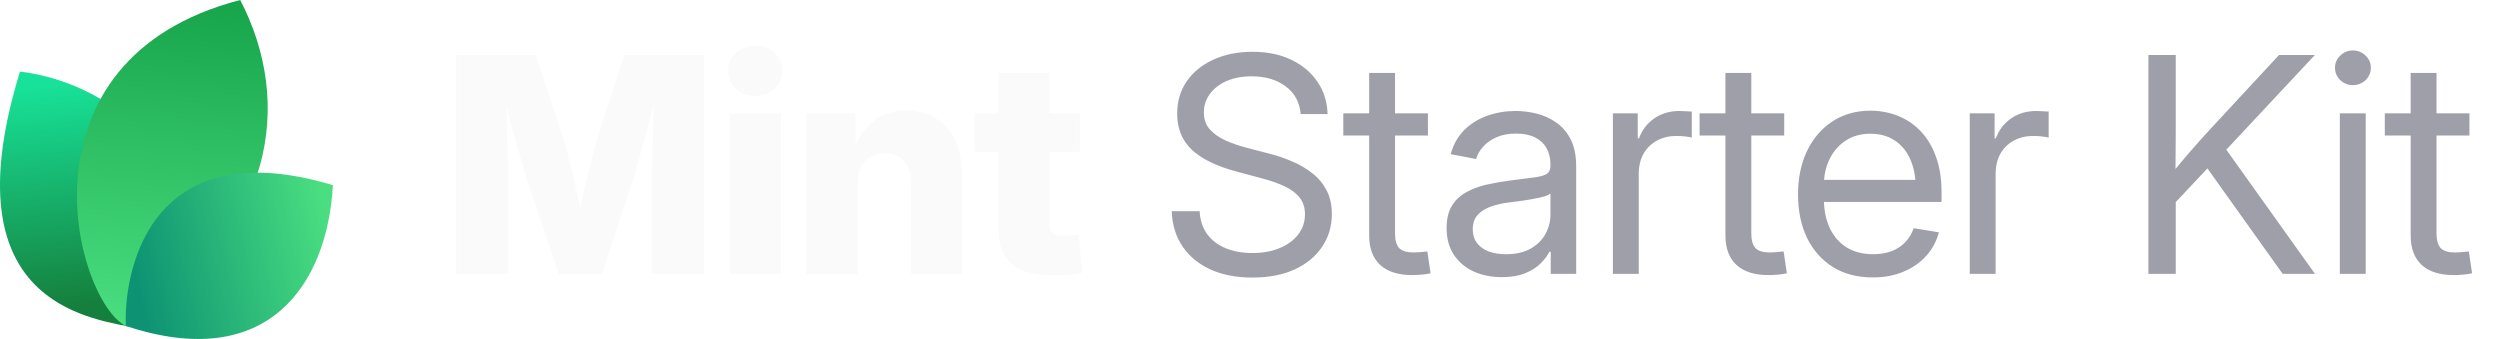
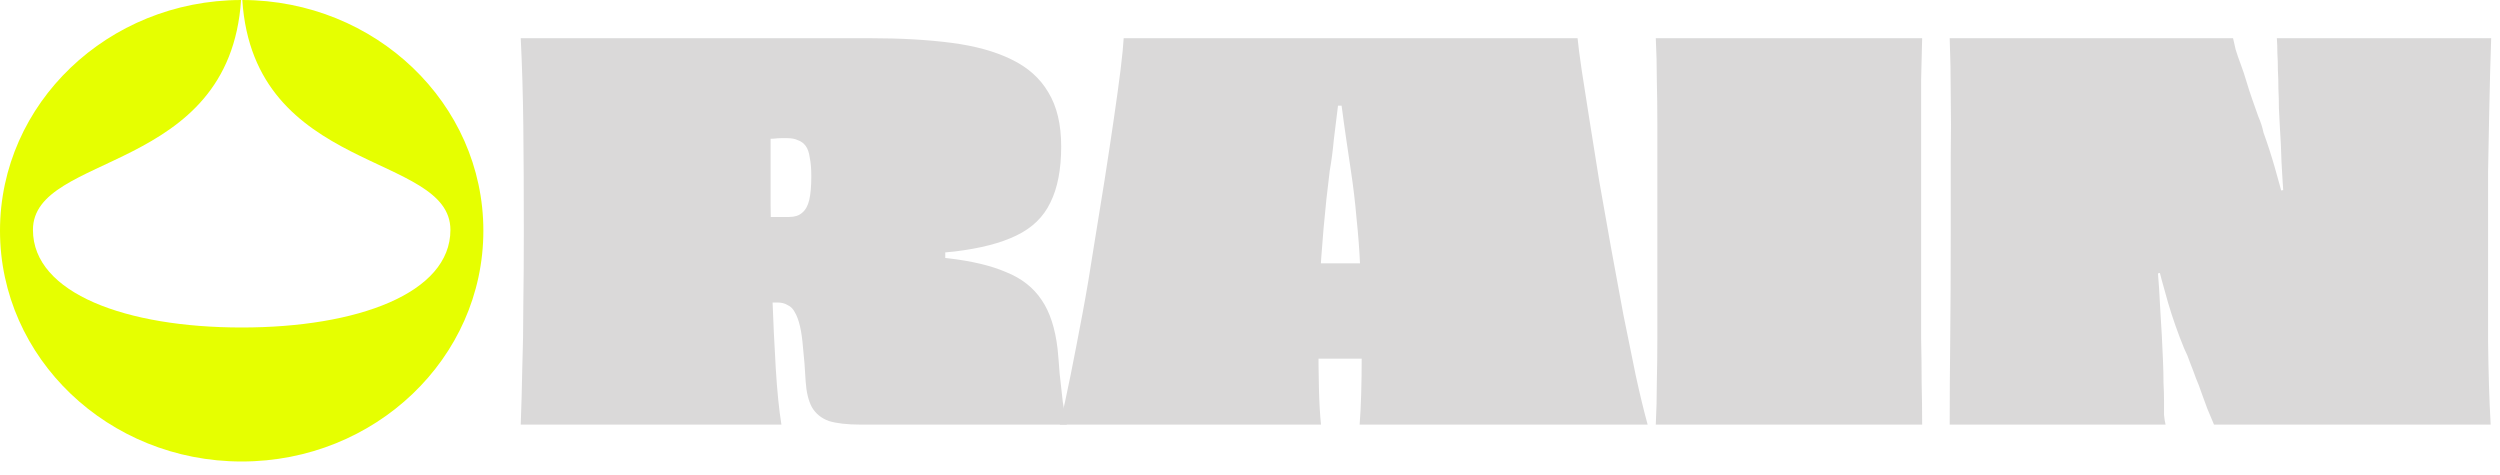
- <svg xmlns="http://www.w3.org/2000/svg" width="177" height="24" viewBox="0 0 177 24" fill="none">
-   <path d="M9.061 23.108C5.268 22.377 -3.391 20.627 1.417 5.064C9.634 6.099 16.973 14.064 9.061 23.108Z" fill="url(#paint0_linear_17557_2145)" />
-   <path d="M8.919 23.094C5.276 21.222 0.784 4.209 17.007 0C20.757 7.193 19.621 16.545 8.919 23.094Z" fill="url(#paint1_linear_17557_2145)" />
-   <path d="M8.914 23.079C8.735 19.882 10.159 9.085 23.57 13.111C23.181 20.123 18.984 26.418 8.914 23.079Z" fill="url(#paint2_linear_17557_2145)" />
-   <path d="M32.301 19.392V3.894H37.938L39.925 9.948C40.036 10.315 40.164 10.787 40.31 11.362C40.462 11.938 40.611 12.552 40.757 13.204C40.91 13.855 41.048 14.483 41.173 15.086C41.305 15.682 41.412 16.192 41.495 16.615H40.695C40.771 16.192 40.871 15.682 40.996 15.086C41.128 14.49 41.267 13.866 41.412 13.214C41.565 12.562 41.714 11.948 41.86 11.373C42.005 10.79 42.133 10.315 42.244 9.948L44.2 3.894H49.848V19.392H46.166V12.704C46.166 12.357 46.173 11.917 46.187 11.383C46.2 10.849 46.214 10.27 46.228 9.646C46.249 9.022 46.266 8.391 46.28 7.753C46.301 7.115 46.311 6.519 46.311 5.964H46.623C46.485 6.561 46.332 7.181 46.166 7.826C45.999 8.471 45.833 9.102 45.666 9.719C45.507 10.336 45.351 10.901 45.198 11.414C45.053 11.928 44.928 12.357 44.824 12.704L42.608 19.392H39.561L37.314 12.704C37.203 12.357 37.072 11.928 36.919 11.414C36.773 10.901 36.614 10.34 36.441 9.729C36.274 9.112 36.104 8.481 35.931 7.836C35.764 7.192 35.608 6.567 35.463 5.964H35.827C35.834 6.512 35.844 7.105 35.858 7.743C35.872 8.374 35.886 9.005 35.9 9.636C35.92 10.26 35.938 10.839 35.952 11.373C35.965 11.907 35.972 12.351 35.972 12.704V19.392H32.301ZM51.668 19.392V8.024H55.288V19.392H51.668ZM53.468 6.786C52.927 6.786 52.473 6.616 52.105 6.276C51.738 5.93 51.554 5.507 51.554 5.007C51.554 4.508 51.738 4.088 52.105 3.749C52.473 3.409 52.927 3.239 53.468 3.239C54.009 3.239 54.463 3.409 54.83 3.749C55.198 4.082 55.382 4.501 55.382 5.007C55.382 5.507 55.198 5.93 54.83 6.276C54.463 6.616 54.009 6.786 53.468 6.786ZM60.708 13.027V19.392H57.088V8.024H60.551L60.593 10.967H60.281C60.593 10.024 61.061 9.268 61.685 8.7C62.309 8.124 63.138 7.836 64.171 7.836C64.975 7.836 65.672 8.017 66.262 8.377C66.851 8.731 67.302 9.234 67.614 9.885C67.933 10.537 68.092 11.307 68.092 12.194V19.392H64.483V12.912C64.483 12.26 64.32 11.754 63.994 11.394C63.675 11.033 63.221 10.853 62.632 10.853C62.25 10.853 61.914 10.936 61.623 11.102C61.332 11.269 61.106 11.515 60.947 11.841C60.787 12.16 60.708 12.555 60.708 13.027ZM76.456 8.024V10.749H69.008V8.024H76.456ZM70.683 5.163H74.292V15.783C74.292 16.102 74.361 16.334 74.5 16.48C74.646 16.625 74.899 16.698 75.259 16.698C75.405 16.698 75.596 16.688 75.831 16.667C76.074 16.646 76.251 16.629 76.362 16.615L76.632 19.309C76.313 19.378 75.963 19.427 75.582 19.455C75.207 19.482 74.836 19.496 74.469 19.496C73.2 19.496 72.25 19.222 71.619 18.674C70.995 18.127 70.683 17.308 70.683 16.22V5.163Z" fill="#FAFAFA" />
-   <path d="M88.667 19.652C87.523 19.652 86.528 19.458 85.682 19.07C84.843 18.681 84.188 18.137 83.716 17.437C83.245 16.736 82.992 15.908 82.957 14.951H84.933C84.968 15.596 85.148 16.14 85.474 16.584C85.8 17.021 86.24 17.354 86.795 17.582C87.35 17.804 87.974 17.915 88.667 17.915C89.388 17.915 90.026 17.801 90.581 17.572C91.143 17.343 91.583 17.024 91.902 16.615C92.228 16.199 92.391 15.717 92.391 15.169C92.391 14.698 92.266 14.306 92.017 13.994C91.767 13.675 91.413 13.408 90.956 13.193C90.498 12.978 89.954 12.787 89.323 12.621L87.502 12.132C86.123 11.765 85.082 11.255 84.382 10.603C83.689 9.944 83.342 9.095 83.342 8.055C83.342 7.174 83.571 6.404 84.028 5.746C84.486 5.087 85.117 4.577 85.921 4.217C86.726 3.849 87.645 3.666 88.678 3.666C89.718 3.666 90.63 3.853 91.413 4.227C92.204 4.602 92.824 5.122 93.275 5.787C93.726 6.446 93.965 7.209 93.993 8.076H92.089C92.013 7.23 91.656 6.574 91.018 6.11C90.387 5.638 89.586 5.403 88.615 5.403C87.95 5.403 87.36 5.513 86.847 5.735C86.341 5.957 85.946 6.262 85.661 6.651C85.377 7.032 85.235 7.469 85.235 7.961C85.235 8.447 85.377 8.849 85.661 9.168C85.946 9.48 86.317 9.74 86.774 9.948C87.232 10.149 87.724 10.319 88.251 10.457L89.884 10.884C90.439 11.023 90.977 11.206 91.496 11.435C92.023 11.657 92.495 11.934 92.911 12.267C93.334 12.593 93.67 12.995 93.92 13.474C94.17 13.945 94.294 14.504 94.294 15.149C94.294 16.015 94.066 16.788 93.608 17.468C93.157 18.148 92.512 18.681 91.673 19.07C90.834 19.458 89.832 19.652 88.667 19.652ZM101.097 8.024V9.594H95.106V8.024H101.097ZM96.937 5.163H98.767V16.521C98.767 17 98.865 17.347 99.059 17.562C99.26 17.77 99.6 17.874 100.078 17.874C100.21 17.874 100.366 17.867 100.546 17.853C100.733 17.832 100.903 17.815 101.056 17.801L101.285 19.351C101.097 19.392 100.886 19.423 100.65 19.444C100.414 19.465 100.189 19.475 99.974 19.475C98.996 19.475 98.244 19.236 97.717 18.758C97.197 18.272 96.937 17.579 96.937 16.677V5.163ZM106.33 19.621C105.595 19.621 104.932 19.489 104.343 19.226C103.754 18.955 103.285 18.564 102.939 18.05C102.592 17.53 102.419 16.896 102.419 16.147C102.419 15.495 102.547 14.965 102.804 14.556C103.06 14.146 103.403 13.828 103.833 13.599C104.263 13.363 104.742 13.186 105.269 13.068C105.796 12.95 106.333 12.857 106.881 12.787C107.574 12.69 108.132 12.617 108.555 12.569C108.978 12.52 109.287 12.441 109.481 12.33C109.675 12.212 109.772 12.014 109.772 11.737V11.654C109.772 11.203 109.679 10.815 109.492 10.489C109.311 10.163 109.041 9.91 108.68 9.729C108.32 9.549 107.872 9.459 107.338 9.459C106.805 9.459 106.34 9.546 105.945 9.719C105.556 9.892 105.241 10.118 104.998 10.395C104.755 10.665 104.593 10.953 104.509 11.258L102.71 10.915C102.897 10.222 103.22 9.65 103.677 9.199C104.135 8.748 104.679 8.412 105.31 8.19C105.941 7.968 106.607 7.857 107.307 7.857C107.8 7.857 108.295 7.92 108.795 8.044C109.301 8.169 109.765 8.381 110.188 8.679C110.611 8.97 110.951 9.369 111.208 9.875C111.464 10.374 111.593 11.005 111.593 11.768V19.392H109.793V17.822H109.7C109.568 18.085 109.363 18.359 109.086 18.643C108.809 18.921 108.444 19.153 107.994 19.34C107.543 19.527 106.988 19.621 106.33 19.621ZM106.621 17.998C107.321 17.998 107.904 17.867 108.368 17.603C108.84 17.333 109.19 16.986 109.419 16.563C109.654 16.133 109.772 15.682 109.772 15.211V13.692C109.703 13.769 109.554 13.841 109.325 13.911C109.096 13.973 108.829 14.032 108.524 14.088C108.226 14.143 107.921 14.192 107.609 14.233C107.304 14.275 107.033 14.309 106.798 14.337C106.354 14.393 105.938 14.49 105.549 14.628C105.168 14.76 104.86 14.954 104.624 15.211C104.388 15.467 104.27 15.811 104.27 16.241C104.27 16.615 104.367 16.934 104.561 17.198C104.762 17.461 105.04 17.662 105.393 17.801C105.747 17.933 106.156 17.998 106.621 17.998ZM114.193 19.392V8.024H115.951V9.792H116.045C116.253 9.209 116.61 8.741 117.116 8.388C117.622 8.034 118.219 7.857 118.905 7.857C119.058 7.857 119.217 7.864 119.384 7.878C119.55 7.885 119.682 7.892 119.779 7.899V9.74C119.716 9.719 119.578 9.695 119.363 9.667C119.155 9.639 118.922 9.625 118.666 9.625C118.174 9.625 117.726 9.733 117.324 9.948C116.922 10.163 116.603 10.471 116.367 10.874C116.138 11.276 116.024 11.758 116.024 12.319V19.392H114.193ZM126.322 8.024V9.594H120.33V8.024H126.322ZM122.161 5.163H123.992V16.521C123.992 17 124.089 17.347 124.283 17.562C124.484 17.77 124.824 17.874 125.302 17.874C125.434 17.874 125.59 17.867 125.77 17.853C125.958 17.832 126.127 17.815 126.28 17.801L126.509 19.351C126.322 19.392 126.11 19.423 125.874 19.444C125.639 19.465 125.413 19.475 125.198 19.475C124.221 19.475 123.468 19.236 122.941 18.758C122.421 18.272 122.161 17.579 122.161 16.677V5.163ZM132.604 19.642C131.502 19.642 130.555 19.396 129.765 18.903C128.974 18.404 128.364 17.714 127.934 16.834C127.511 15.946 127.3 14.927 127.3 13.775C127.3 12.611 127.511 11.584 127.934 10.697C128.364 9.802 128.964 9.102 129.734 8.596C130.51 8.089 131.408 7.836 132.428 7.836C133.1 7.836 133.738 7.954 134.341 8.19C134.952 8.426 135.489 8.783 135.954 9.261C136.425 9.74 136.793 10.343 137.056 11.071C137.327 11.792 137.462 12.645 137.462 13.63V14.296H128.433V12.735H136.463L135.631 13.297C135.631 12.541 135.506 11.876 135.257 11.3C135.007 10.725 134.643 10.277 134.165 9.958C133.686 9.632 133.107 9.469 132.428 9.469C131.748 9.469 131.162 9.632 130.67 9.958C130.177 10.284 129.796 10.725 129.526 11.279C129.262 11.827 129.13 12.441 129.13 13.12V14.046C129.13 14.864 129.273 15.572 129.557 16.168C129.841 16.757 130.243 17.211 130.763 17.53C131.283 17.842 131.901 17.998 132.615 17.998C133.093 17.998 133.523 17.929 133.905 17.79C134.293 17.645 134.619 17.433 134.882 17.156C135.153 16.879 135.354 16.546 135.486 16.157L137.275 16.449C137.108 17.08 136.81 17.634 136.38 18.113C135.95 18.591 135.413 18.966 134.768 19.236C134.123 19.507 133.402 19.642 132.604 19.642ZM139.459 19.392V8.024H141.217V9.792H141.311C141.519 9.209 141.876 8.741 142.382 8.388C142.888 8.034 143.485 7.857 144.171 7.857C144.324 7.857 144.483 7.864 144.649 7.878C144.816 7.885 144.948 7.892 145.045 7.899V9.74C144.982 9.719 144.844 9.695 144.629 9.667C144.421 9.639 144.188 9.625 143.932 9.625C143.439 9.625 142.992 9.733 142.59 9.948C142.188 10.163 141.869 10.471 141.633 10.874C141.404 11.276 141.29 11.758 141.29 12.319V19.392H139.459ZM153.429 14.961V12.715C153.783 12.257 154.136 11.82 154.49 11.404C154.844 10.981 155.204 10.565 155.572 10.156C155.939 9.74 156.314 9.327 156.695 8.918L161.355 3.894H163.893L157.277 10.967H157.184L153.429 14.961ZM152.108 19.392V3.894H154.043V9.241L154.022 12.559L154.043 13.505V19.392H152.108ZM161.615 19.392L155.967 11.477L157.173 9.969L163.903 19.392H161.615ZM165.661 19.392V8.024H167.492V19.392H165.661ZM166.587 6.027C166.24 6.027 165.942 5.909 165.692 5.673C165.443 5.43 165.318 5.139 165.318 4.799C165.318 4.459 165.443 4.172 165.692 3.936C165.942 3.693 166.24 3.572 166.587 3.572C166.934 3.572 167.232 3.693 167.482 3.936C167.731 4.172 167.856 4.459 167.856 4.799C167.856 5.139 167.731 5.43 167.482 5.673C167.232 5.909 166.934 6.027 166.587 6.027ZM174.836 8.024V9.594H168.844V8.024H174.836ZM170.675 5.163H172.506V16.521C172.506 17 172.603 17.347 172.797 17.562C172.998 17.77 173.338 17.874 173.816 17.874C173.948 17.874 174.104 17.867 174.284 17.853C174.472 17.832 174.641 17.815 174.794 17.801L175.023 19.351C174.836 19.392 174.624 19.423 174.388 19.444C174.153 19.465 173.927 19.475 173.712 19.475C172.735 19.475 171.982 19.236 171.455 18.758C170.935 18.272 170.675 17.579 170.675 16.677V5.163Z" fill="#9F9FA9" />
-   <defs>
-     <linearGradient id="paint0_linear_17557_2145" x1="3.776" y1="5.916" x2="5.232" y2="21.559" gradientUnits="userSpaceOnUse">
-       <stop stop-color="#18E299" />
-       <stop offset="1" stop-color="#15803D" />
-     </linearGradient>
-     <linearGradient id="paint1_linear_17557_2145" x1="12.171" y1="-0.718" x2="10.19" y2="22.983" gradientUnits="userSpaceOnUse">
-       <stop stop-color="#16A34A" />
-       <stop offset="1" stop-color="#4ADE80" />
-     </linearGradient>
-     <linearGradient id="paint2_linear_17557_2145" x1="23.133" y1="15.353" x2="9.338" y2="18.52" gradientUnits="userSpaceOnUse">
-       <stop stop-color="#4ADE80" />
-       <stop offset="1" stop-color="#0D9373" />
-     </linearGradient>
-   </defs>
+ <svg xmlns="http://www.w3.org/2000/svg" width="174" height="33" viewBox="0 0 174 33" fill="none">
+   <path d="M16.864 0C17.659 12.158 31.349 10.578 31.349 16.002C31.349 20.424 24.846 22.794 16.821 22.794C8.796 22.794 2.293 20.424 2.293 16.002C2.288 10.578 15.978 12.158 16.778 0C7.505 0.024 0 7.201 0 16.06C0 24.919 7.529 32.12 16.821 32.12C26.113 32.12 33.642 24.928 33.642 16.06C33.642 7.192 26.132 0.024 16.864 0Z" fill="#E6FF00" />
+   <path d="M36.243 2.659H60.555C62.683 2.659 64.571 2.766 66.221 2.981C67.87 3.196 69.257 3.579 70.38 4.129C71.528 4.679 72.388 5.444 72.962 6.424C73.56 7.404 73.859 8.659 73.859 10.189C73.859 11.79 73.608 13.093 73.106 14.097C72.627 15.101 71.838 15.866 70.739 16.392C69.663 16.918 68.229 17.289 66.436 17.504C64.643 17.695 62.456 17.803 59.874 17.827L65.79 16.141V18.866L59.874 17.504C62.24 17.599 64.26 17.755 65.934 17.97C67.607 18.161 68.97 18.484 70.022 18.938C71.097 19.369 71.922 20.014 72.496 20.875C73.07 21.711 73.44 22.847 73.608 24.281C73.655 24.759 73.703 25.333 73.751 26.002C73.823 26.648 73.894 27.293 73.966 27.939C74.062 28.584 74.157 29.122 74.253 29.552H59.874C58.965 29.552 58.236 29.469 57.686 29.301C57.16 29.11 56.766 28.787 56.503 28.333C56.264 27.879 56.121 27.281 56.073 26.54C56.025 25.632 55.965 24.867 55.894 24.245C55.846 23.624 55.774 23.11 55.678 22.703C55.583 22.297 55.463 21.974 55.32 21.735C55.2 21.496 55.033 21.329 54.818 21.233C54.627 21.114 54.387 21.054 54.101 21.054C54.005 21.054 53.909 21.054 53.814 21.054C53.718 21.054 53.622 21.054 53.527 21.054C53.431 21.054 53.336 21.054 53.24 21.054C53.168 21.054 53.096 21.066 53.025 21.09C52.953 21.09 52.881 21.09 52.81 21.09L52.487 15.03C52.75 15.054 52.977 15.078 53.168 15.101C53.383 15.101 53.587 15.101 53.778 15.101C53.969 15.101 54.148 15.101 54.316 15.101C54.507 15.101 54.71 15.101 54.925 15.101C55.308 15.101 55.607 15.006 55.822 14.815C56.061 14.623 56.228 14.325 56.324 13.918C56.419 13.512 56.467 12.962 56.467 12.269C56.467 11.743 56.431 11.312 56.36 10.978C56.312 10.619 56.216 10.344 56.073 10.153C55.929 9.962 55.75 9.83 55.535 9.759C55.344 9.663 55.093 9.615 54.782 9.615C54.686 9.615 54.555 9.615 54.387 9.615C54.22 9.615 54.041 9.627 53.85 9.651C53.658 9.651 53.455 9.663 53.24 9.687C53.025 9.687 52.81 9.699 52.594 9.723C52.403 9.723 52.212 9.735 52.021 9.759C51.83 9.759 51.674 9.77 51.555 9.794L53.634 8.109C53.634 10.117 53.634 12.173 53.634 14.277C53.658 16.38 53.694 18.4 53.742 20.337C53.814 22.273 53.897 24.042 53.993 25.644C54.089 27.221 54.22 28.524 54.387 29.552H36.243C36.291 28.261 36.327 26.947 36.351 25.608C36.398 24.269 36.422 22.835 36.422 21.305C36.446 19.751 36.458 18.018 36.458 16.105C36.458 13.261 36.446 10.798 36.422 8.719C36.398 6.615 36.339 4.595 36.243 2.659Z" fill="#DAD9D9" />
+   <path d="M82.582 18.257C83.276 18.257 84.076 18.269 84.985 18.293C85.917 18.293 86.885 18.293 87.889 18.293C88.917 18.293 89.909 18.305 90.866 18.329C91.846 18.329 92.706 18.329 93.448 18.329C94.141 18.329 94.942 18.329 95.85 18.329C96.782 18.329 97.739 18.329 98.719 18.329C99.723 18.329 100.667 18.329 101.551 18.329C102.46 18.305 103.237 18.281 103.882 18.257L104.456 25.034C103.595 25.01 102.675 24.998 101.695 24.998C100.715 24.974 99.723 24.962 98.719 24.962C97.715 24.962 96.758 24.962 95.85 24.962C94.942 24.962 94.129 24.962 93.412 24.962C92.718 24.962 91.906 24.962 90.973 24.962C90.065 24.962 89.097 24.962 88.069 24.962C87.065 24.962 86.061 24.974 85.057 24.998C84.076 24.998 83.156 25.01 82.296 25.034L82.582 18.257ZM114.676 29.552H94.631C94.679 28.931 94.715 28.226 94.738 27.437C94.762 26.624 94.774 25.751 94.774 24.819C94.774 23.863 94.762 22.859 94.738 21.807C94.738 20.731 94.715 19.643 94.667 18.544C94.619 17.444 94.535 16.332 94.416 15.209C94.32 14.085 94.189 12.974 94.021 11.874C93.926 11.229 93.818 10.5 93.698 9.687C93.579 8.874 93.471 8.097 93.376 7.356C93.304 6.591 93.232 5.946 93.161 5.42L94.595 7.356H91.906L93.34 5.42C93.292 5.946 93.22 6.591 93.125 7.356C93.029 8.097 92.933 8.874 92.838 9.687C92.766 10.476 92.671 11.205 92.551 11.874C92.384 13.189 92.24 14.528 92.121 15.89C92.001 17.253 91.906 18.604 91.834 19.942C91.786 21.257 91.762 22.524 91.762 23.743C91.762 24.939 91.774 26.038 91.798 27.042C91.822 28.022 91.87 28.859 91.941 29.552H73.761C74 28.572 74.251 27.425 74.514 26.11C74.777 24.795 75.052 23.373 75.339 21.843C75.626 20.313 75.889 18.759 76.128 17.181C76.391 15.579 76.642 14.026 76.881 12.52C77.12 10.99 77.335 9.567 77.526 8.252C77.718 6.938 77.873 5.802 77.993 4.846C78.112 3.866 78.184 3.137 78.208 2.659H109.799C109.847 3.161 109.942 3.902 110.086 4.882C110.229 5.838 110.408 6.985 110.624 8.324C110.839 9.639 111.066 11.061 111.305 12.591C111.568 14.097 111.843 15.651 112.13 17.253C112.417 18.831 112.703 20.384 112.99 21.915C113.301 23.421 113.588 24.831 113.851 26.146C114.138 27.461 114.413 28.596 114.676 29.552Z" fill="#DAD9D9" />
+   <path d="M133.782 29.552H115.243C115.291 28.596 115.315 27.628 115.315 26.648C115.339 25.644 115.351 24.604 115.351 23.528C115.351 22.452 115.351 21.305 115.351 20.086C115.351 18.866 115.351 17.54 115.351 16.105C115.351 14.671 115.351 13.344 115.351 12.125C115.351 10.906 115.351 9.759 115.351 8.683C115.351 7.583 115.339 6.543 115.315 5.563C115.315 4.583 115.291 3.615 115.243 2.659H133.782C133.758 3.615 133.734 4.583 133.71 5.563C133.71 6.543 133.71 7.571 133.71 8.647C133.71 9.723 133.71 10.87 133.71 12.089C133.71 13.309 133.71 14.635 133.71 16.07C133.71 17.504 133.71 18.831 133.71 20.05C133.71 21.269 133.71 22.428 133.71 23.528C133.734 24.604 133.746 25.644 133.746 26.648C133.77 27.628 133.782 28.596 133.782 29.552Z" fill="#DAD9D9" />
+   <path d="M135.699 29.552C135.699 27.712 135.711 25.727 135.735 23.6C135.759 21.472 135.771 18.974 135.771 16.105C135.771 14.193 135.771 12.472 135.771 10.942C135.795 9.388 135.795 7.942 135.771 6.603C135.771 5.24 135.747 3.926 135.699 2.659H155.421C155.469 2.874 155.529 3.137 155.6 3.447C155.696 3.758 155.815 4.105 155.959 4.487C156.102 4.87 156.234 5.264 156.353 5.671C156.473 6.077 156.604 6.483 156.748 6.89C156.891 7.296 157.035 7.703 157.178 8.109C157.345 8.492 157.465 8.862 157.537 9.221C157.824 10.009 158.086 10.822 158.326 11.659C158.565 12.496 158.804 13.368 159.043 14.277C159.282 15.185 159.473 16.153 159.616 17.181L158.29 13.344L159.652 13.093L159.258 17.181C159.138 16.153 159.043 15.137 158.971 14.133C158.899 13.105 158.839 12.149 158.792 11.265C158.768 10.38 158.732 9.603 158.684 8.934C158.66 8.456 158.636 7.99 158.612 7.535C158.612 7.081 158.6 6.627 158.577 6.173C158.577 5.718 158.565 5.288 158.541 4.882C158.541 4.451 158.529 4.057 158.505 3.698C158.505 3.316 158.493 2.969 158.469 2.659H173.386C173.362 3.28 173.338 4.057 173.314 4.989C173.29 5.922 173.267 6.974 173.243 8.145C173.219 9.316 173.195 10.571 173.171 11.91C173.171 13.249 173.171 14.635 173.171 16.07C173.171 19.082 173.171 21.663 173.171 23.815C173.195 25.943 173.255 27.855 173.35 29.552H154.094C153.927 29.17 153.772 28.799 153.628 28.441C153.485 28.058 153.353 27.7 153.234 27.365C153.114 27.006 152.983 26.66 152.839 26.325C152.72 25.99 152.588 25.644 152.445 25.285C152.325 24.927 152.182 24.58 152.014 24.245C151.584 23.193 151.214 22.142 150.903 21.09C150.592 20.014 150.305 18.95 150.042 17.898C149.779 16.846 149.504 15.795 149.218 14.743L150.939 18.831L149.612 19.189L149.648 14.635C149.887 16.022 150.054 17.289 150.15 18.436C150.245 19.56 150.317 20.659 150.365 21.735C150.437 22.787 150.496 23.911 150.544 25.106C150.568 25.68 150.58 26.194 150.58 26.648C150.604 27.102 150.616 27.52 150.616 27.903C150.616 28.261 150.616 28.584 150.616 28.871C150.64 29.134 150.676 29.361 150.724 29.552H135.699Z" fill="#DAD9D9" />
</svg>
